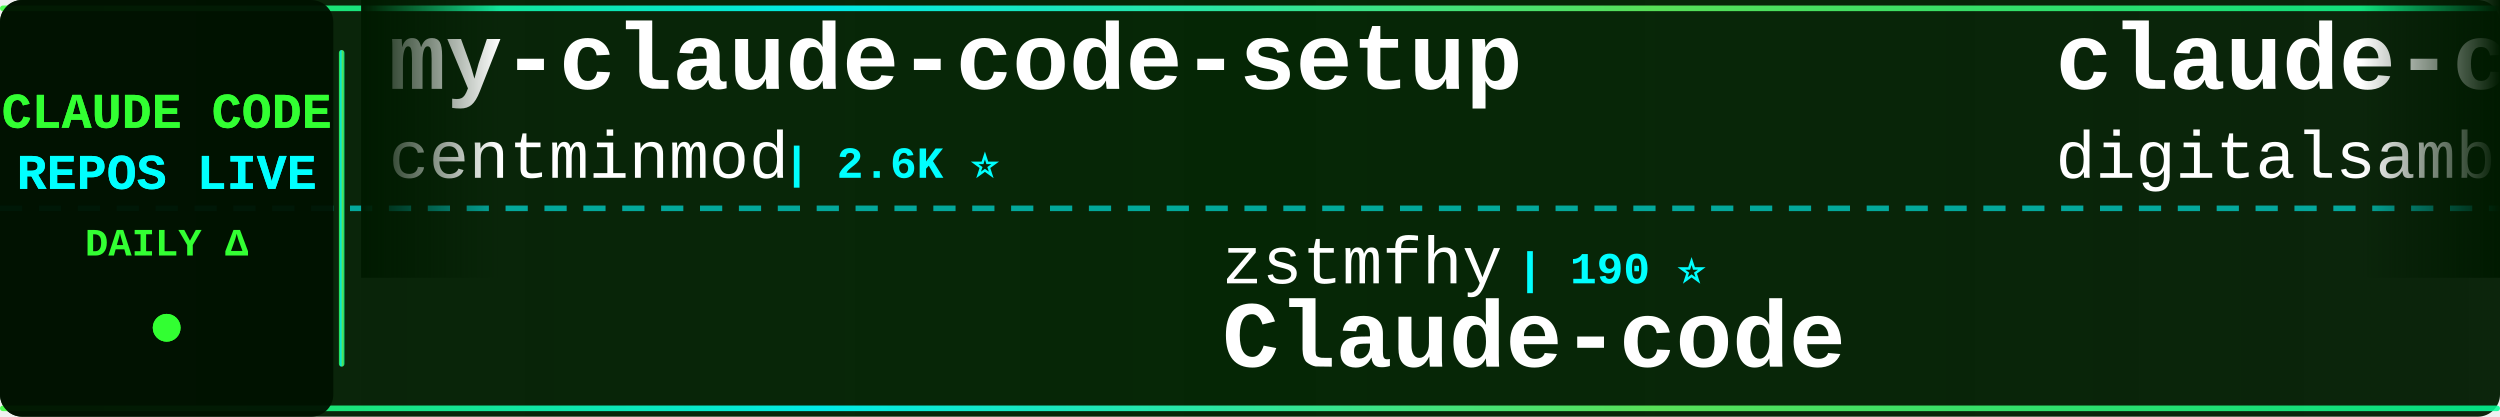
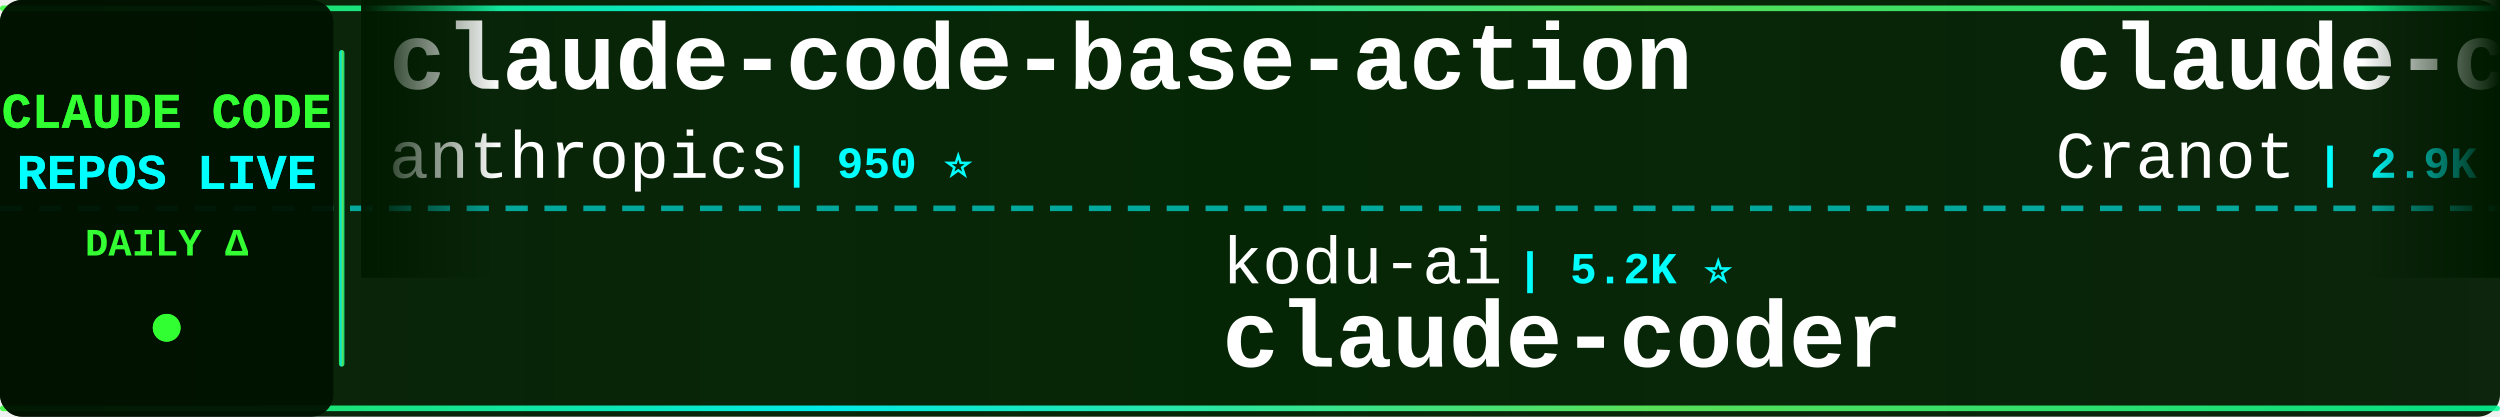
<svg xmlns="http://www.w3.org/2000/svg" width="900" height="150">
  <defs>
    <linearGradient id="tickerBg" x1="0%" y1="0%" x2="100%" y2="0%">
      <stop offset="0%" style="stop-color:#001a00;stop-opacity:0.95" />
      <stop offset="50%" style="stop-color:#002200;stop-opacity:0.98" />
      <stop offset="100%" style="stop-color:#001a00;stop-opacity:0.95" />
    </linearGradient>
    <linearGradient id="borderGrad" x1="0%" y1="0%" x2="100%" y2="0%">
      <stop offset="0%" style="stop-color:#33ff33;stop-opacity:0.85">
        <animate attributeName="stop-opacity" values="0.85;1;0.85" dur="2s" repeatCount="indefinite" />
      </stop>
      <stop offset="33%" style="stop-color:#00ffff;stop-opacity:0.9">
        <animate attributeName="stop-opacity" values="0.9;1;0.9" dur="2.2s" repeatCount="indefinite" />
      </stop>
      <stop offset="66%" style="stop-color:#66ff66;stop-opacity:0.85">
        <animate attributeName="stop-opacity" values="0.85;1;0.85" dur="1.8s" repeatCount="indefinite" />
      </stop>
      <stop offset="100%" style="stop-color:#00ff99;stop-opacity:0.85">
        <animate attributeName="stop-opacity" values="0.85;1;0.85" dur="2s" repeatCount="indefinite" />
      </stop>
    </linearGradient>
    <filter id="textGlow">
      <feGaussianBlur stdDeviation="0.1" result="coloredBlur" />
      <feMerge>
        <feMergeNode in="coloredBlur" />
        <feMergeNode in="SourceGraphic" />
      </feMerge>
    </filter>
    <filter id="metricGlow">
      <feGaussianBlur stdDeviation="0.2" result="coloredBlur" />
      <feMerge>
        <feMergeNode in="coloredBlur" />
        <feMergeNode in="SourceGraphic" />
      </feMerge>
    </filter>
    <linearGradient id="leftFade" x1="0%" y1="0%" x2="100%" y2="0%">
      <stop offset="0%" style="stop-color:#001a00;stop-opacity:1" />
      <stop offset="100%" style="stop-color:#001a00;stop-opacity:0" />
    </linearGradient>
    <linearGradient id="rightFade" x1="0%" y1="0%" x2="100%" y2="0%">
      <stop offset="0%" style="stop-color:#001a00;stop-opacity:0" />
      <stop offset="100%" style="stop-color:#001a00;stop-opacity:1" />
    </linearGradient>
  </defs>
  <rect width="900" height="150" fill="url(#tickerBg)" rx="8" />
  <rect x="0" y="2" width="900" height="2" fill="url(#borderGrad)" rx="1" />
  <rect x="0" y="146" width="900" height="2" fill="url(#borderGrad)" rx="1" />
  <line x1="0" y1="75" x2="900" y2="75" stroke="#00ffff" stroke-width="2" stroke-dasharray="8 6" opacity="0.6" />
  <rect x="0" y="0" width="120" height="150" fill="#001100" opacity="0.95" rx="8" />
  <text x="60" y="46" font-family="'Courier New', monospace" font-size="18" font-weight="bold" fill="#33ff33" text-anchor="middle" filter="url(#textGlow)">
    CLAUDE CODE
  </text>
  <text x="60" y="68" font-family="'Courier New', monospace" font-size="18" font-weight="bold" fill="#00ffff" text-anchor="middle" filter="url(#textGlow)">
    REPOS LIVE
  </text>
  <text x="60" y="92" font-family="'Courier New', monospace" font-size="14" font-weight="bold" fill="#33ff33" text-anchor="middle">
    DAILY Δ
  </text>
  <circle cx="60" cy="118" r="5" fill="#33ff33" filter="url(#metricGlow)">
    <animate attributeName="r" values="4;6;4" dur="1.5s" repeatCount="indefinite" />
    <animate attributeName="opacity" values="0.6;1;0.6" dur="1.5s" repeatCount="indefinite" />
  </circle>
  <rect x="122" y="18" width="2" height="114" fill="url(#borderGrad)" rx="1" />
  <clipPath id="tickerClip">
    <rect x="130" y="0" width="770" height="150" />
  </clipPath>
  <g clip-path="url(#tickerClip)">
    <g id="tickerItems">
      <animateTransform attributeName="transform" attributeType="XML" type="translate" from="0 0" to="-3000 0" dur="54s" repeatCount="indefinite" />
      <g transform="translate(0, 0)">
-         <text x="140" y="32" font-family="'Courier New', monospace" font-size="34" font-weight="bold" fill="#ffffff">my-claude-code-setup</text>
-         <text x="140" y="64" font-family="'Courier New', monospace" font-size="24" font-weight="normal" fill="#ffffff" opacity="1.0">centminmod</text>
-         <text x="282" y="64" font-family="'Courier New', monospace" font-size="16" font-weight="bold" fill="#00ffff"> | 2.6K ⭐</text>
-       </g>
-       <g transform="translate(300, 0)">
-         <text x="140" y="102" font-family="'Courier New', monospace" font-size="24" font-weight="normal" fill="#ffffff" opacity="1.0">zstmfhy</text>
-         <text x="246" y="102" font-family="'Courier New', monospace" font-size="16" font-weight="bold" fill="#00ffff"> | 190 ⭐</text>
-         <text x="140" y="132" font-family="'Courier New', monospace" font-size="34" font-weight="bold" fill="#ffffff">Claude-code</text>
-       </g>
-       <g transform="translate(600, 0)">
-         <text x="140" y="32" font-family="'Courier New', monospace" font-size="34" font-weight="bold" fill="#ffffff">claude-code-video-toolki...</text>
-         <text x="140" y="64" font-family="'Courier New', monospace" font-size="24" font-weight="normal" fill="#ffffff" opacity="1.0">digitalsamba</text>
-         <text x="306" y="64" font-family="'Courier New', monospace" font-size="16" font-weight="bold" fill="#00ffff"> | 2.0K ⭐</text>
-       </g>
-       <g transform="translate(900, 0)">
-         <text x="140" y="102" font-family="'Courier New', monospace" font-size="24" font-weight="normal" fill="#ffffff" opacity="1.0">VoltAgent</text>
-         <text x="270" y="102" font-family="'Courier New', monospace" font-size="16" font-weight="bold" fill="#00ffff"> | 24.5K ⭐ +2</text>
-         <text x="140" y="132" font-family="'Courier New', monospace" font-size="34" font-weight="bold" fill="#ffffff">awesome-claude-code-suba...</text>
-       </g>
-       <g transform="translate(1200, 0)">
        <text x="140" y="32" font-family="'Courier New', monospace" font-size="34" font-weight="bold" fill="#ffffff">claude-code-base-action</text>
        <text x="140" y="64" font-family="'Courier New', monospace" font-size="24" font-weight="normal" fill="#ffffff" opacity="1.0">anthropics</text>
        <text x="282" y="64" font-family="'Courier New', monospace" font-size="16" font-weight="bold" fill="#00ffff"> | 950 ⭐</text>
      </g>
+       <g transform="translate(300, 0)">
+         <text x="140" y="102" font-family="'Courier New', monospace" font-size="24" font-weight="normal" fill="#ffffff" opacity="1.0">kodu-ai</text>
+         <text x="246" y="102" font-family="'Courier New', monospace" font-size="16" font-weight="bold" fill="#00ffff"> | 5.2K ⭐</text>
+         <text x="140" y="132" font-family="'Courier New', monospace" font-size="34" font-weight="bold" fill="#ffffff">claude-coder</text>
+       </g>
+       <g transform="translate(600, 0)">
+         <text x="140" y="32" font-family="'Courier New', monospace" font-size="34" font-weight="bold" fill="#ffffff">claude-code-guide</text>
+         <text x="140" y="64" font-family="'Courier New', monospace" font-size="24" font-weight="normal" fill="#ffffff" opacity="1.0">Cranot</text>
+         <text x="234" y="64" font-family="'Courier New', monospace" font-size="16" font-weight="bold" fill="#00ffff"> | 2.9K ⭐</text>
+       </g>
+       <g transform="translate(900, 0)">
+         <text x="140" y="102" font-family="'Courier New', monospace" font-size="24" font-weight="normal" fill="#ffffff" opacity="1.0">simonw</text>
+         <text x="234" y="102" font-family="'Courier New', monospace" font-size="16" font-weight="bold" fill="#00ffff"> | 1.7K ⭐</text>
+         <text x="140" y="132" font-family="'Courier New', monospace" font-size="34" font-weight="bold" fill="#ffffff">claude-code-transcripts</text>
+       </g>
+       <g transform="translate(1200, 0)">
+         <text x="140" y="32" font-family="'Courier New', monospace" font-size="34" font-weight="bold" fill="#ffffff">claude-code-telegram</text>
+         <text x="140" y="64" font-family="'Courier New', monospace" font-size="24" font-weight="normal" fill="#ffffff" opacity="1.0">RichardAtCT</text>
+         <text x="294" y="64" font-family="'Courier New', monospace" font-size="16" font-weight="bold" fill="#00ffff"> | 2.8K ⭐ +1</text>
+       </g>
      <g transform="translate(1500, 0)">
-         <text x="140" y="102" font-family="'Courier New', monospace" font-size="24" font-weight="normal" fill="#ffffff" opacity="1.0">luyao618</text>
-         <text x="258" y="102" font-family="'Courier New', monospace" font-size="16" font-weight="bold" fill="#00ffff"> | 1.7K ⭐</text>
-         <text x="140" y="132" font-family="'Courier New', monospace" font-size="34" font-weight="bold" fill="#ffffff">Claude-Code-Source-Study</text>
+         <text x="140" y="102" font-family="'Courier New', monospace" font-size="24" font-weight="normal" fill="#ffffff" opacity="1.0">edmund-io</text>
+         <text x="270" y="102" font-family="'Courier New', monospace" font-size="16" font-weight="bold" fill="#00ffff"> | 1.5K ⭐</text>
+         <text x="140" y="132" font-family="'Courier New', monospace" font-size="34" font-weight="bold" fill="#ffffff">edmunds-claude-code</text>
      </g>
      <g transform="translate(1800, 0)">
-         <text x="140" y="32" font-family="'Courier New', monospace" font-size="34" font-weight="bold" fill="#ffffff">claude-code-sourcemap</text>
-         <text x="140" y="64" font-family="'Courier New', monospace" font-size="24" font-weight="normal" fill="#ffffff" opacity="1.0">ChinaSiro</text>
-         <text x="270" y="64" font-family="'Courier New', monospace" font-size="16" font-weight="bold" fill="#00ffff"> | 9.6K ⭐</text>
+         <text x="140" y="32" font-family="'Courier New', monospace" font-size="34" font-weight="bold" fill="#ffffff">claude-code-tudou</text>
+         <text x="140" y="64" font-family="'Courier New', monospace" font-size="24" font-weight="normal" fill="#ffffff" opacity="1.0">AICoderTudou</text>
+         <text x="306" y="64" font-family="'Courier New', monospace" font-size="16" font-weight="bold" fill="#00ffff"> | 496 ⭐</text>
      </g>
      <g transform="translate(2100, 0)">
-         <text x="140" y="102" font-family="'Courier New', monospace" font-size="24" font-weight="normal" fill="#ffffff" opacity="1.0">nicedreamzapp</text>
-         <text x="318" y="102" font-family="'Courier New', monospace" font-size="16" font-weight="bold" fill="#00ffff"> | 3.2K ⭐</text>
-         <text x="140" y="132" font-family="'Courier New', monospace" font-size="34" font-weight="bold" fill="#ffffff">claude-code-local</text>
+         <text x="140" y="102" font-family="'Courier New', monospace" font-size="24" font-weight="normal" fill="#ffffff" opacity="1.0">Maciek-roboblog</text>
+         <text x="342" y="102" font-family="'Courier New', monospace" font-size="16" font-weight="bold" fill="#00ffff"> | 8.7K ⭐ +1</text>
+         <text x="140" y="132" font-family="'Courier New', monospace" font-size="34" font-weight="bold" fill="#ffffff">Claude-Code-Usage-Monito...</text>
      </g>
      <g transform="translate(2400, 0)">
-         <text x="140" y="32" font-family="'Courier New', monospace" font-size="34" font-weight="bold" fill="#ffffff">claude-code-prompts</text>
-         <text x="140" y="64" font-family="'Courier New', monospace" font-size="24" font-weight="normal" fill="#ffffff" opacity="1.0">repowise-dev</text>
-         <text x="306" y="64" font-family="'Courier New', monospace" font-size="16" font-weight="bold" fill="#00ffff"> | 1.2K ⭐ +1</text>
+         <text x="140" y="32" font-family="'Courier New', monospace" font-size="34" font-weight="bold" fill="#ffffff">Dive-into-Claude-Code</text>
+         <text x="140" y="64" font-family="'Courier New', monospace" font-size="24" font-weight="normal" fill="#ffffff" opacity="1.0">VILA-Lab</text>
+         <text x="258" y="64" font-family="'Courier New', monospace" font-size="16" font-weight="bold" fill="#00ffff"> | 2.1K ⭐ +1</text>
      </g>
      <g transform="translate(2700, 0)">
-         <text x="140" y="102" font-family="'Courier New', monospace" font-size="24" font-weight="normal" fill="#ffffff" opacity="1.0">LING71671</text>
-         <text x="270" y="102" font-family="'Courier New', monospace" font-size="16" font-weight="bold" fill="#00ffff"> | 945 ⭐</text>
-         <text x="140" y="132" font-family="'Courier New', monospace" font-size="34" font-weight="bold" fill="#ffffff">Open-ClaudeCode</text>
+         <text x="140" y="102" font-family="'Courier New', monospace" font-size="24" font-weight="normal" fill="#ffffff" opacity="1.0">lorryjovens-hub</text>
+         <text x="342" y="102" font-family="'Courier New', monospace" font-size="16" font-weight="bold" fill="#00ffff"> | 1.7K ⭐</text>
+         <text x="140" y="132" font-family="'Courier New', monospace" font-size="34" font-weight="bold" fill="#ffffff">claude-code-rust</text>
      </g>
      <g transform="translate(3000, 0)">
-         <text x="140" y="32" font-family="'Courier New', monospace" font-size="34" font-weight="bold" fill="#ffffff">my-claude-code-setup</text>
-         <text x="140" y="64" font-family="'Courier New', monospace" font-size="24" font-weight="normal" fill="#ffffff" opacity="1.0">centminmod</text>
-         <text x="282" y="64" font-family="'Courier New', monospace" font-size="16" font-weight="bold" fill="#00ffff"> | 2.6K ⭐</text>
+         <text x="140" y="32" font-family="'Courier New', monospace" font-size="34" font-weight="bold" fill="#ffffff">claude-code-base-action</text>
+         <text x="140" y="64" font-family="'Courier New', monospace" font-size="24" font-weight="normal" fill="#ffffff" opacity="1.0">anthropics</text>
+         <text x="282" y="64" font-family="'Courier New', monospace" font-size="16" font-weight="bold" fill="#00ffff"> | 950 ⭐</text>
      </g>
      <g transform="translate(3300, 0)">
-         <text x="140" y="102" font-family="'Courier New', monospace" font-size="24" font-weight="normal" fill="#ffffff" opacity="1.0">zstmfhy</text>
-         <text x="246" y="102" font-family="'Courier New', monospace" font-size="16" font-weight="bold" fill="#00ffff"> | 190 ⭐</text>
-         <text x="140" y="132" font-family="'Courier New', monospace" font-size="34" font-weight="bold" fill="#ffffff">Claude-code</text>
+         <text x="140" y="102" font-family="'Courier New', monospace" font-size="24" font-weight="normal" fill="#ffffff" opacity="1.0">kodu-ai</text>
+         <text x="246" y="102" font-family="'Courier New', monospace" font-size="16" font-weight="bold" fill="#00ffff"> | 5.2K ⭐</text>
+         <text x="140" y="132" font-family="'Courier New', monospace" font-size="34" font-weight="bold" fill="#ffffff">claude-coder</text>
      </g>
      <g transform="translate(3600, 0)">
-         <text x="140" y="32" font-family="'Courier New', monospace" font-size="34" font-weight="bold" fill="#ffffff">claude-code-video-toolki...</text>
-         <text x="140" y="64" font-family="'Courier New', monospace" font-size="24" font-weight="normal" fill="#ffffff" opacity="1.0">digitalsamba</text>
-         <text x="306" y="64" font-family="'Courier New', monospace" font-size="16" font-weight="bold" fill="#00ffff"> | 2.0K ⭐</text>
+         <text x="140" y="32" font-family="'Courier New', monospace" font-size="34" font-weight="bold" fill="#ffffff">claude-code-guide</text>
+         <text x="140" y="64" font-family="'Courier New', monospace" font-size="24" font-weight="normal" fill="#ffffff" opacity="1.0">Cranot</text>
+         <text x="234" y="64" font-family="'Courier New', monospace" font-size="16" font-weight="bold" fill="#00ffff"> | 2.9K ⭐</text>
      </g>
      <g transform="translate(3900, 0)">
-         <text x="140" y="102" font-family="'Courier New', monospace" font-size="24" font-weight="normal" fill="#ffffff" opacity="1.0">VoltAgent</text>
-         <text x="270" y="102" font-family="'Courier New', monospace" font-size="16" font-weight="bold" fill="#00ffff"> | 24.5K ⭐ +2</text>
-         <text x="140" y="132" font-family="'Courier New', monospace" font-size="34" font-weight="bold" fill="#ffffff">awesome-claude-code-suba...</text>
+         <text x="140" y="102" font-family="'Courier New', monospace" font-size="24" font-weight="normal" fill="#ffffff" opacity="1.0">simonw</text>
+         <text x="234" y="102" font-family="'Courier New', monospace" font-size="16" font-weight="bold" fill="#00ffff"> | 1.7K ⭐</text>
+         <text x="140" y="132" font-family="'Courier New', monospace" font-size="34" font-weight="bold" fill="#ffffff">claude-code-transcripts</text>
      </g>
    </g>
  </g>
  <rect x="130" y="0" width="50" height="100" fill="url(#leftFade)" />
  <rect x="850" y="0" width="50" height="100" fill="url(#rightFade)" />
</svg>
